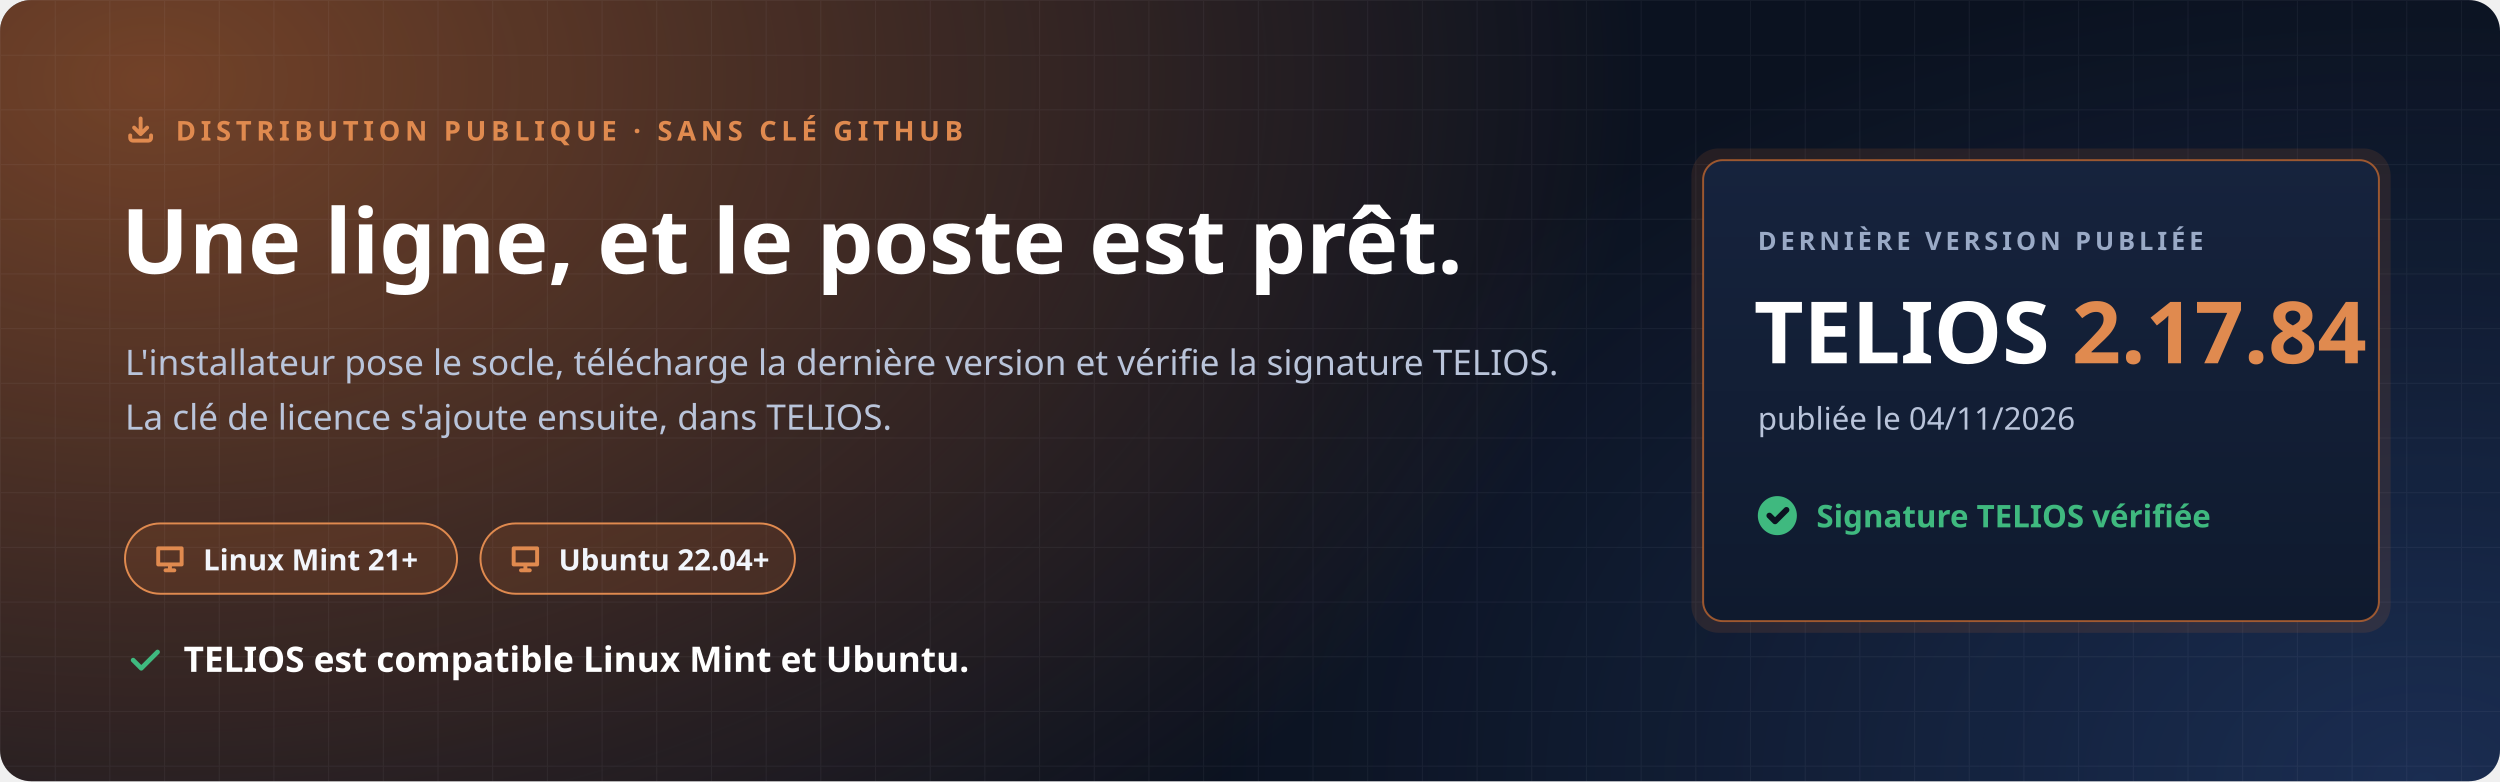
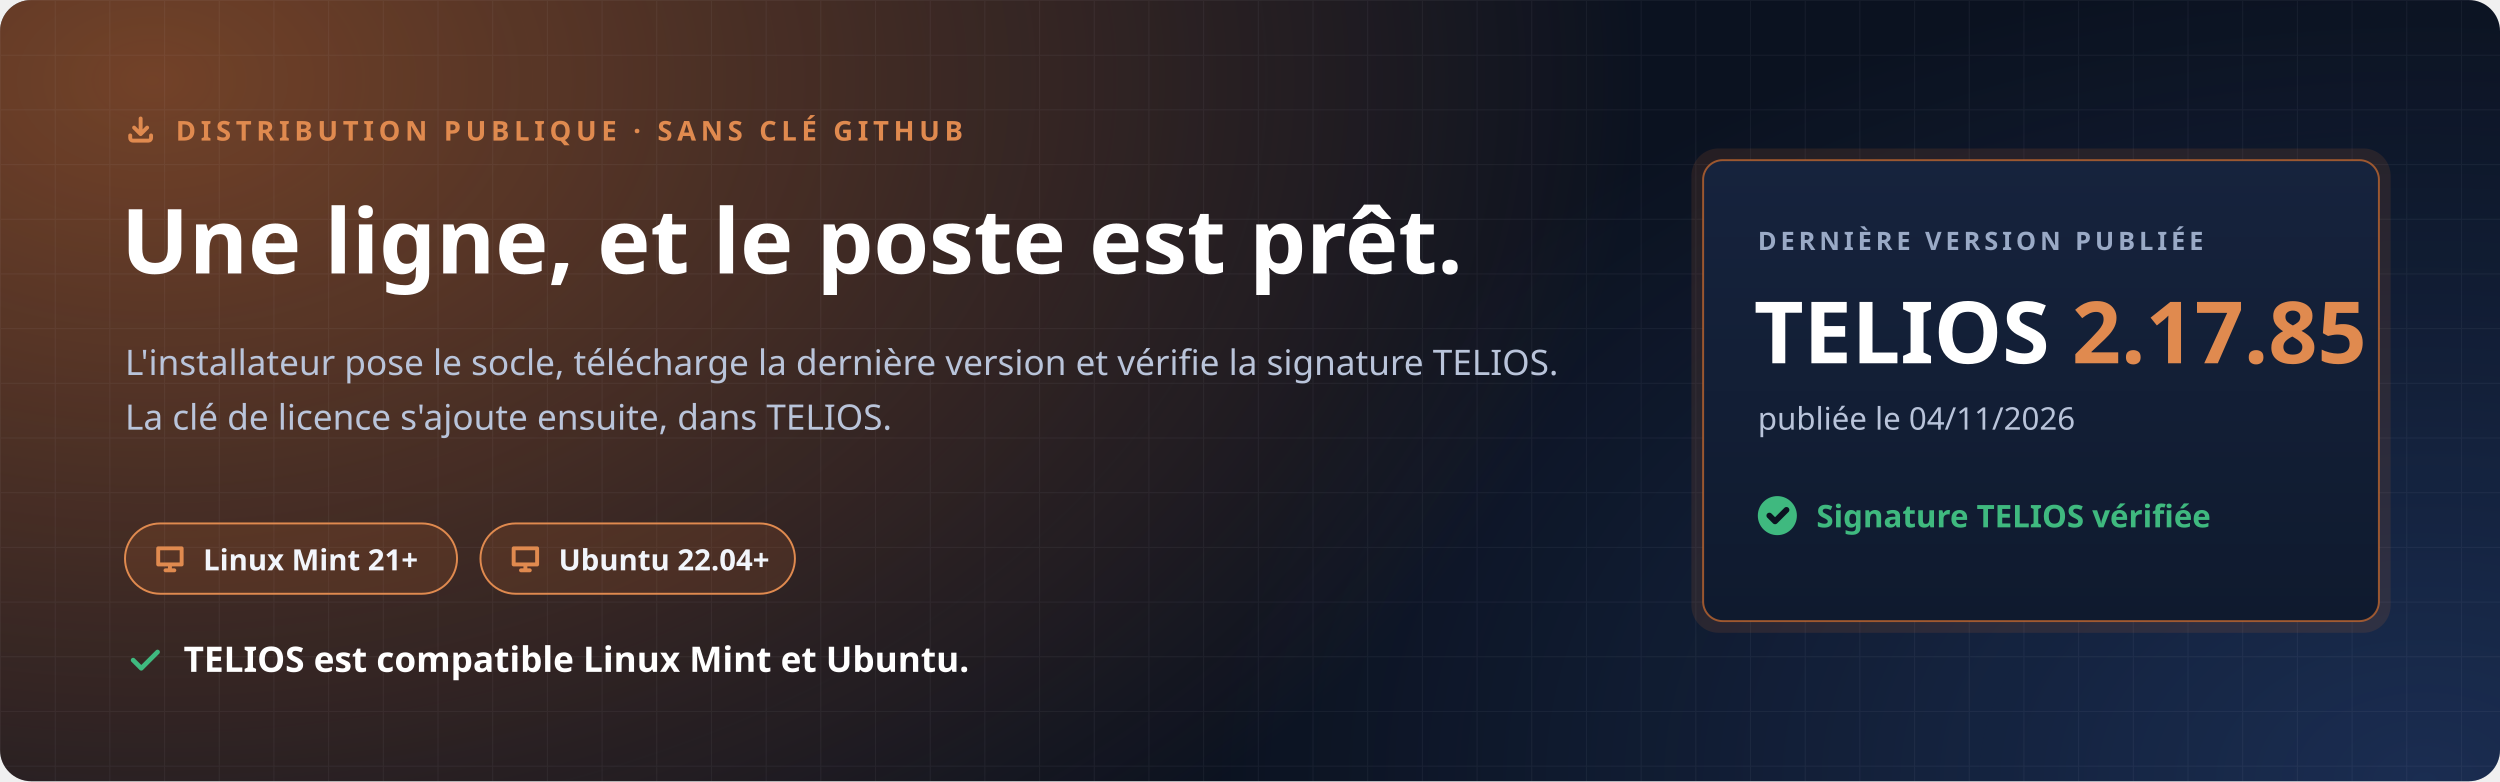
<svg xmlns="http://www.w3.org/2000/svg" width="1280" height="400" viewBox="0 0 1280 400" role="img" aria-labelledby="t d">
  <defs>
    <radialGradient id="halo" cx="0" cy="0" r="1" gradientUnits="userSpaceOnUse" gradientTransform="translate(80 40) scale(760 520)">
      <stop offset="0" stop-color="#C7692F" stop-opacity=".55" />
      <stop offset="1" stop-color="#C7692F" stop-opacity="0" />
    </radialGradient>
    <radialGradient id="halo2" cx="0" cy="0" r="1" gradientUnits="userSpaceOnUse" gradientTransform="translate(1240 400) scale(620 420)">
      <stop offset="0" stop-color="#4F8CFF" stop-opacity=".22" />
      <stop offset="1" stop-color="#4F8CFF" stop-opacity="0" />
    </radialGradient>
    <pattern id="grille" width="28" height="28" patternUnits="userSpaceOnUse">
      <path d="M28 0H0V28" fill="none" stroke="#E8EEF9" stroke-opacity=".05" />
    </pattern>
    <linearGradient id="carte" x1="0" y1="0" x2="0" y2="1">
      <stop offset="0" stop-color="#16233D" />
      <stop offset="1" stop-color="#0F1A2E" />
    </linearGradient>
  </defs>
  <rect width="1280" height="400" rx="16" fill="#0B1220" />
  <rect width="1280" height="400" rx="16" fill="url(#halo)" />
  <rect width="1280" height="400" rx="16" fill="url(#halo2)" />
  <rect width="1280" height="400" rx="16" fill="url(#grille)" />
  <g font-family="'Segoe UI', Ubuntu, 'Noto Sans', 'Helvetica Neue', Arial, sans-serif">
    <path transform="translate(64.0 58.0) scale(0.667)" d="M4 17v2a2 2 0 0 0 2 2h12a2 2 0 0 0 2-2v-2M7 11l5 5 5-5M12 4v12" fill="none" stroke="#E08A4F" stroke-width="3.00" stroke-linecap="round" stroke-linejoin="round" />
    <text x="90" y="72" font-size="14" font-weight="700" letter-spacing="2.4" fill="#E08A4F">DISTRIBUTION PUBLIQUE · SANS CLÉ GITHUB</text>
    <text x="62" y="140" font-size="46" font-weight="800" fill="#FFFFFF">Une ligne, et le poste est prêt.</text>
    <text x="64" y="192" font-size="18" fill="#B9C4DA">L'installateur pose le socle, télécharge la dernière version et vérifie la signature TELIOS.</text>
    <text x="64" y="220" font-size="18" fill="#B9C4DA">La clé de licence s'ajoute ensuite, dans TELIOS.</text>
    <g transform="translate(64 268)">
      <rect width="170" height="36" rx="18" fill="#C7692F" fill-opacity=".16" stroke="#E08A4F" />
      <path transform="translate(14.0 9.0) scale(0.750)" d="M4 5h16v11H4zM9 20h6M12 16v4" fill="none" stroke="#E08A4F" stroke-width="2.67" stroke-linecap="round" stroke-linejoin="round" />
      <text x="40" y="24" font-size="15" font-weight="700" fill="#F2F5FB">Linux Mint 21+</text>
    </g>
    <g transform="translate(246 268)">
      <rect width="161" height="36" rx="18" fill="#C7692F" fill-opacity=".16" stroke="#E08A4F" />
      <path transform="translate(14.0 9.0) scale(0.750)" d="M4 5h16v11H4zM9 20h6M12 16v4" fill="none" stroke="#E08A4F" stroke-width="2.67" stroke-linecap="round" stroke-linejoin="round" />
      <text x="40" y="24" font-size="15" font-weight="700" fill="#F2F5FB">Ubuntu 22.04+</text>
    </g>
    <path transform="translate(64.0 328.0) scale(0.833)" d="M5 12l5 5L20 7" fill="none" stroke="#3FB97F" stroke-width="2.88" stroke-linecap="round" stroke-linejoin="round" />
    <text x="94" y="344" font-size="18" font-weight="700" fill="#FFFFFF">TELIOS est compatible Linux Mint et Ubuntu.</text>
    <g transform="translate(872 82)">
      <rect x="-6" y="-6" width="358" height="248" rx="14" fill="#C7692F" fill-opacity=".14" />
      <rect width="346" height="236" rx="10" fill="url(#carte)" stroke="#C7692F" stroke-opacity=".75" />
      <text x="28" y="46" font-size="13" font-weight="700" letter-spacing="2" fill="#9AAAC6">DERNIÈRE VERSION PUBLIÉE</text>
-       <text x="26" y="104" font-size="44" font-weight="800" fill="#FFFFFF">TELIOS <tspan fill="#E08A4F">2.17.84</tspan>
+       <text x="26" y="104" font-size="44" font-weight="800" fill="#FFFFFF">TELIOS <tspan fill="#E08A4F">2.17.85</tspan>
      </text>
      <text x="28" y="138" font-size="16" fill="#B9C4DA">publiée le 04/11/2026</text>
      <circle cx="38" cy="182" r="10" fill="#3FB97F" />
      <path transform="translate(31.0 175.0) scale(0.583)" d="M5 12l5 5L20 7" fill="none" stroke="#0B1220" stroke-width="5.14" stroke-linecap="round" stroke-linejoin="round" />
      <text x="58" y="188" font-size="16" font-weight="700" fill="#3FB97F">Signature TELIOS vérifiée</text>
    </g>
  </g>
</svg>
